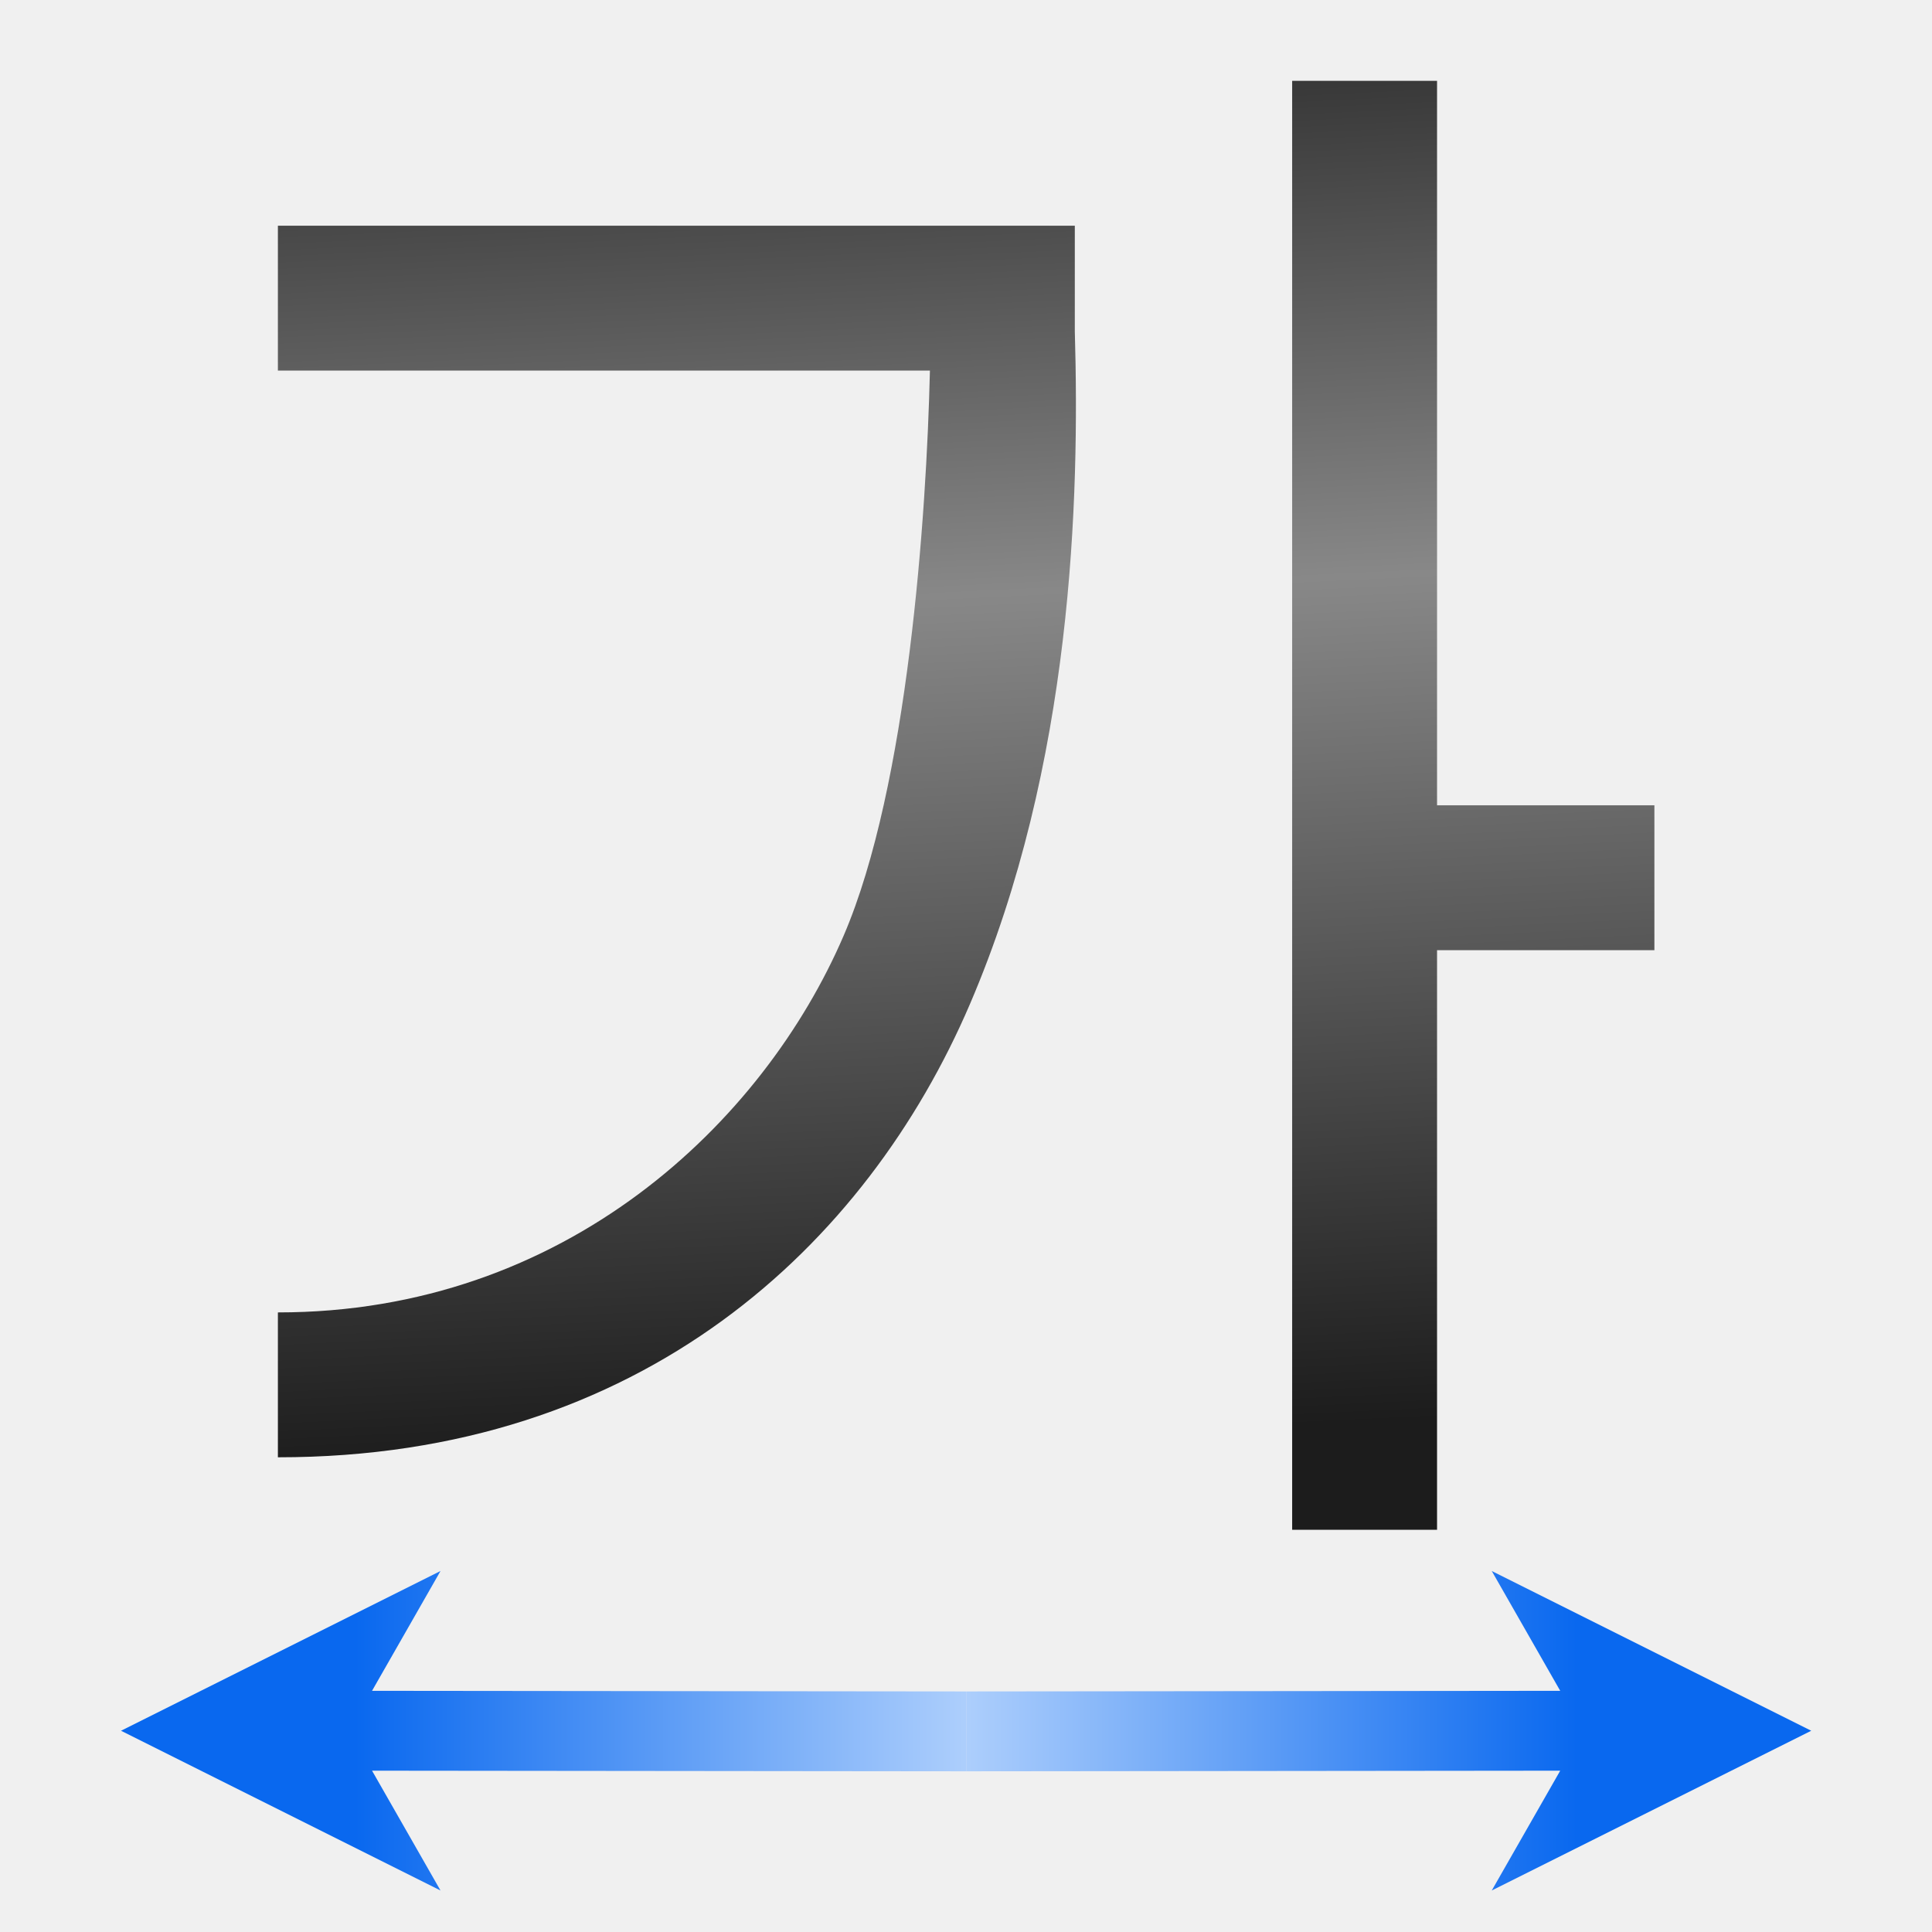
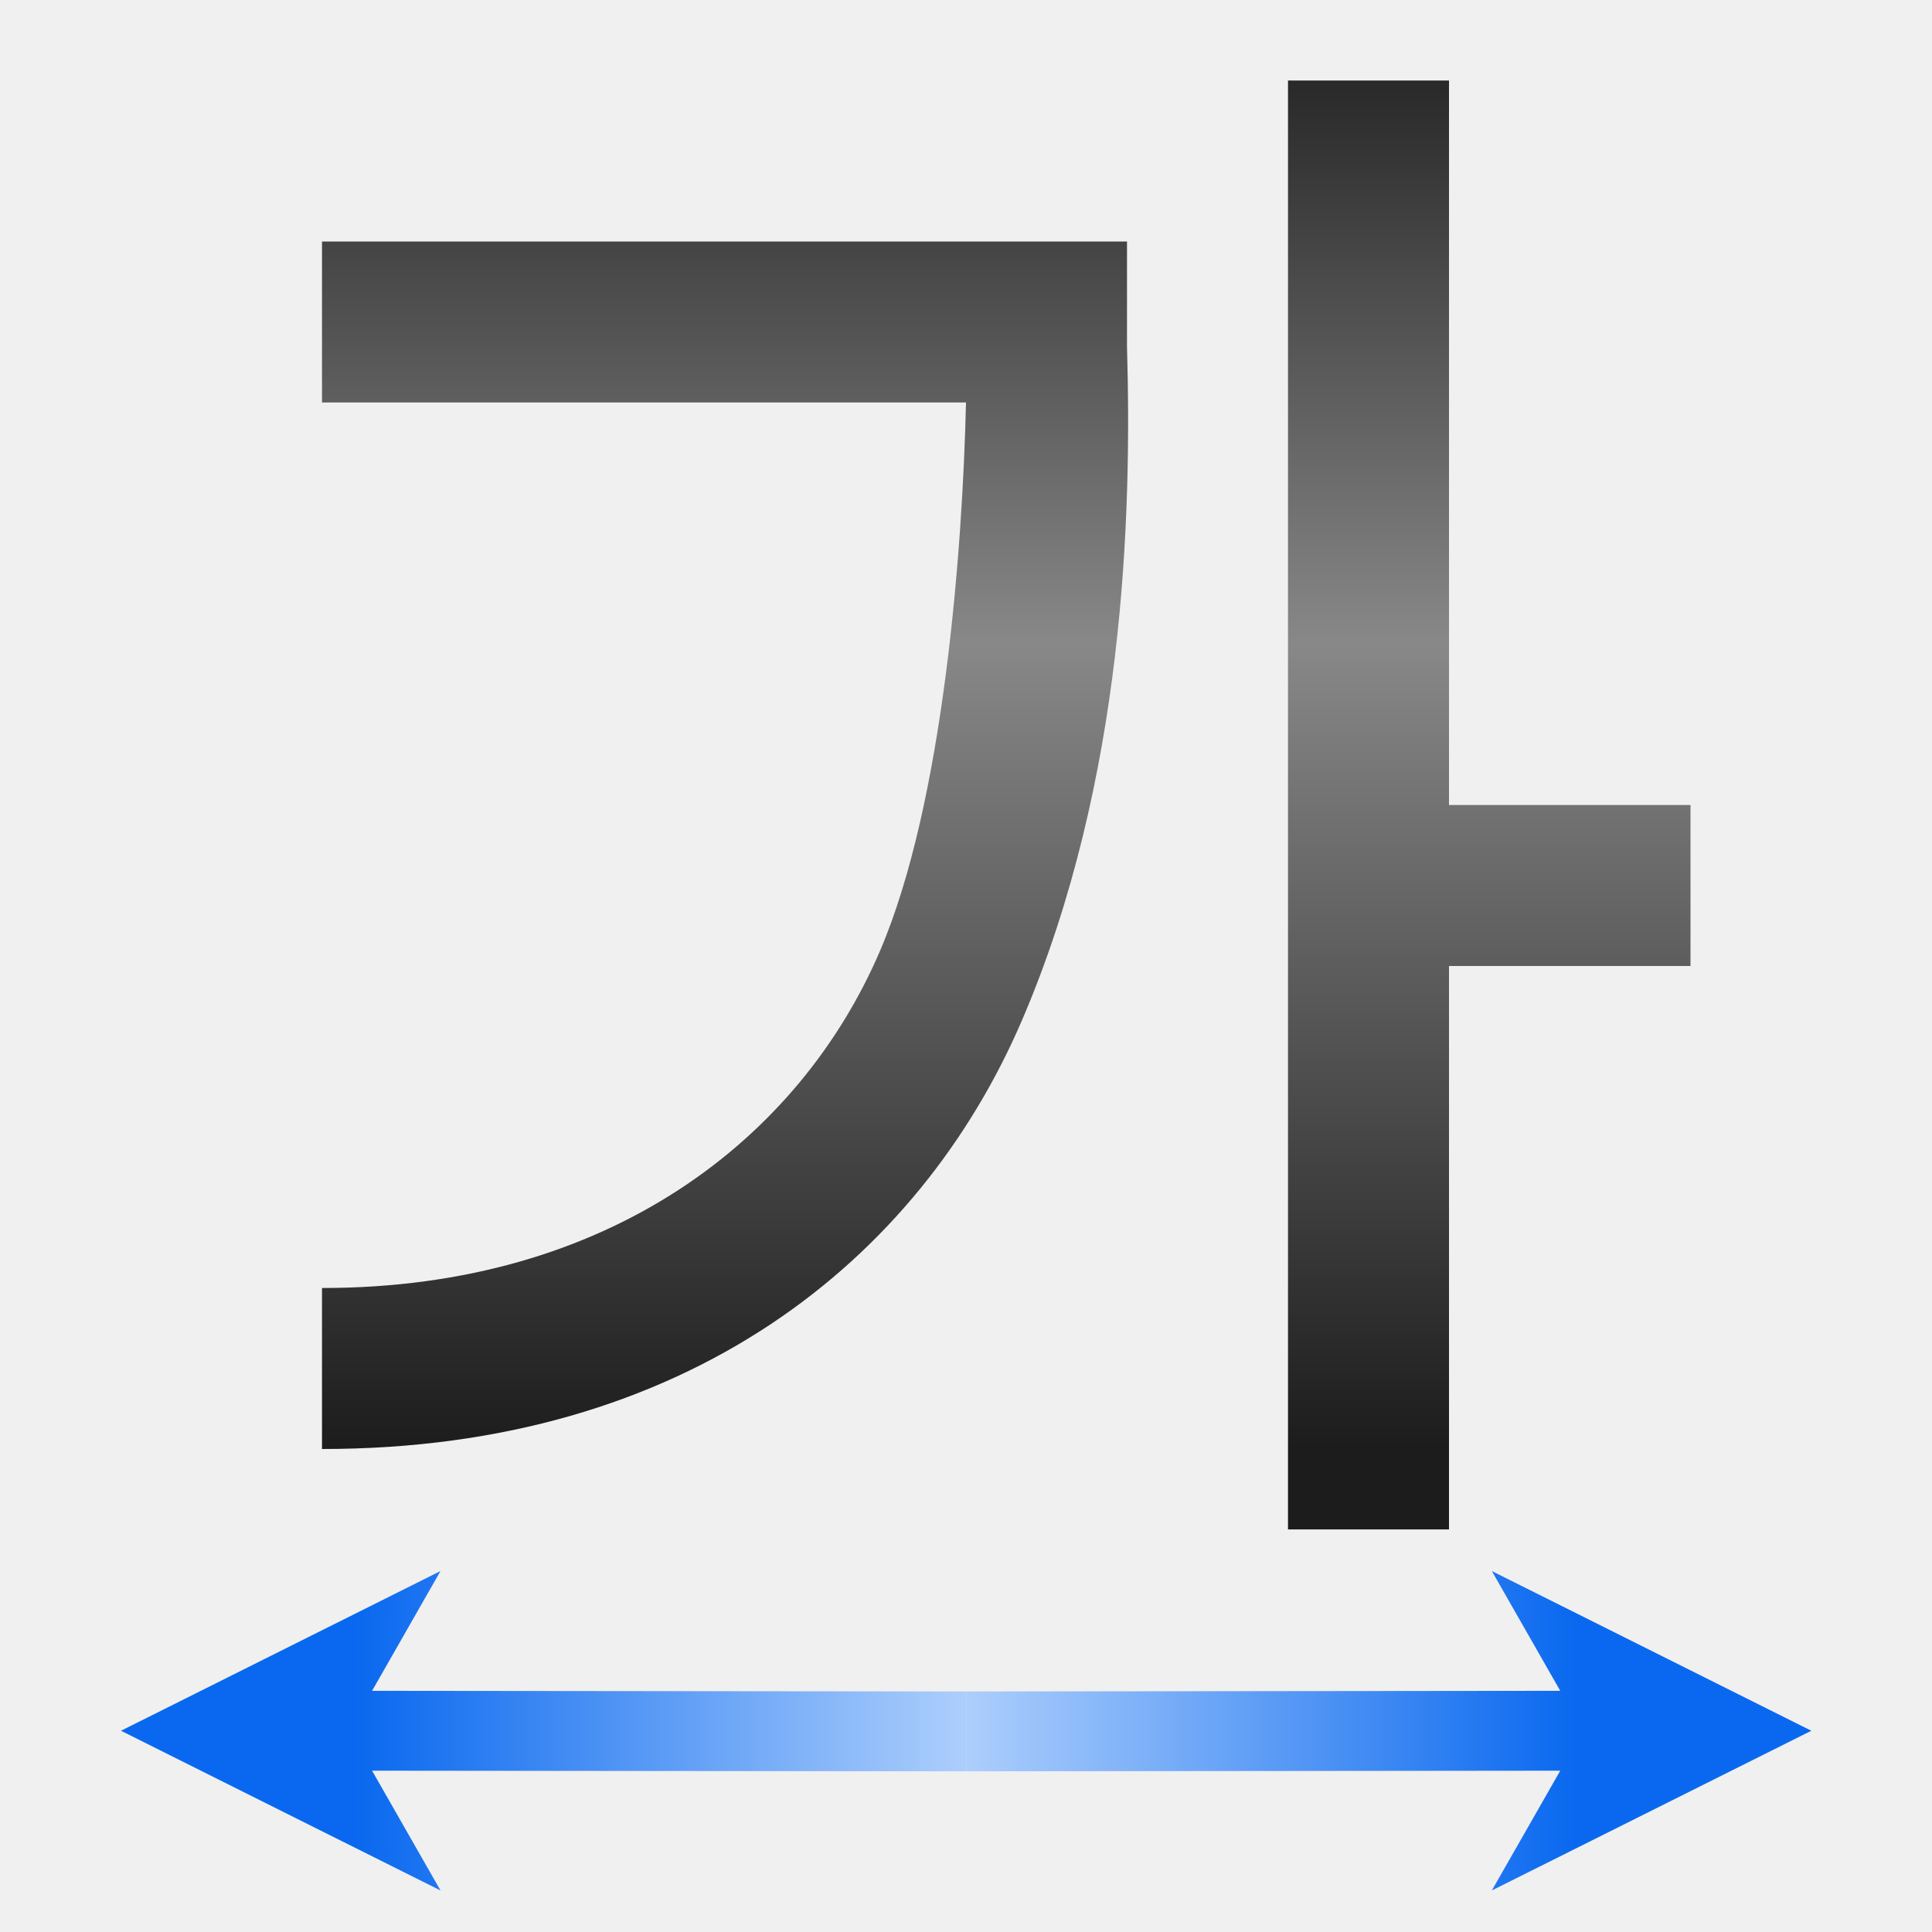
<svg xmlns="http://www.w3.org/2000/svg" xmlns:xlink="http://www.w3.org/1999/xlink" height="24" width="24">
-   <linearGradient id="a" gradientUnits="userSpaceOnUse" x1="52.363" x2="46.545" y1="98.908" y2="-23.272">
+   <linearGradient id="a" gradientTransform="matrix(-.2834819 0 0 -.4960934 41.46507 30.92578)" gradientUnits="userSpaceOnUse" x1="130.709" x2="103.746" xlink:href="#b" y1="20.118" y2="20.118" />
+   <linearGradient id="b">
+     <stop offset="0" stop-color="#0968ef" />
+     <stop offset="1" stop-color="#aecffc" />
+   </linearGradient>
+   <linearGradient id="c" gradientTransform="matrix(.2834819 0 0 -.4960934 -17.46178 30.92578)" gradientUnits="userSpaceOnUse" x1="130.709" x2="103.746" xlink:href="#b" y1="20.118" y2="20.118" />
+   <linearGradient id="d" gradientUnits="userSpaceOnUse" x1="13.344" x2="13.344" y1="18" y2="-2">
    <stop offset="0" stop-color="#1c1c1c" />
    <stop offset=".5" stop-color="#888" />
    <stop offset="1" />
  </linearGradient>
-   <linearGradient id="b">
-     <stop offset="0" stop-color="#0968ef" />
-     <stop offset="1" stop-color="#aecffc" />
-   </linearGradient>
-   <linearGradient id="c" gradientTransform="matrix(-1.649349 0 0 -2.886361 235.4227 174.0911)" gradientUnits="userSpaceOnUse" x1="130.709" x2="103.746" xlink:href="#b" y1="20.118" y2="20.118" />
-   <linearGradient id="d" gradientTransform="matrix(1.649349 0 0 -2.886361 -107.4245 174.0911)" gradientUnits="userSpaceOnUse" x1="130.709" x2="103.746" xlink:href="#b" y1="20.118" y2="20.118" />
-   <g transform="matrix(.171875 0 0 .171875 1.001798 1.003868)">
-     <path d="m54.893 3.281v-2.795z" fill="#fff" fill-opacity=".757" />
-     <g fill-rule="evenodd">
-       <path d="m87.563 0v104.724h10.472v-41.89h15.709v-10.472h-15.709v-52.362zm-73.307 10.472v10.472h47.126c-.245 10.509-1.599 30.04-6.221 40.807-5.814 13.543-20.132 27.274-40.905 27.263v10.472c26.353.014 42.566-15.397 50.01-32.736 7.444-17.34 7.937-36.559 7.588-48.65v-7.629z" fill="url(#a)" stroke-width="5.236" />
-       <path d="m63.999 116.409-42.938-.045 4.948-8.659-23.091 11.545 23.091 11.545-4.948-8.659 42.938.045z" fill="url(#c)" />
-       <path d="m63.999 116.409 42.938-.045-4.948-8.659 23.091 11.545-23.091 11.545 4.948-8.659-42.938.045z" fill="url(#d)" />
-     </g>
+   <g stroke-width=".172">
+     <path d="m16 1v17.999l2-0v-6.999l3.0 0v-2l-3-0v-9zm-12 2v2h8c-.042 1.806-.275 4.963-1.069 6.814-.999 2.328-3.36 4.188-6.931 4.186v2c4.529.002 7.416-2.347 8.696-5.327 1.279-2.98 1.364-6.284 1.304-8.362v-1.311z" fill="url(#d)" fill-rule="evenodd" />
+     <path d="m12.002 21.012-7.38-.008.85-1.488-3.969 1.984 3.969 1.984-.85-1.488 7.38.008z" fill="url(#a)" />
+     <path d="m12.002 21.012 7.38-.008-.85-1.488 3.969 1.984-3.969 1.984.85-1.488-7.38.008z" fill="url(#c)" />
  </g>
</svg>
